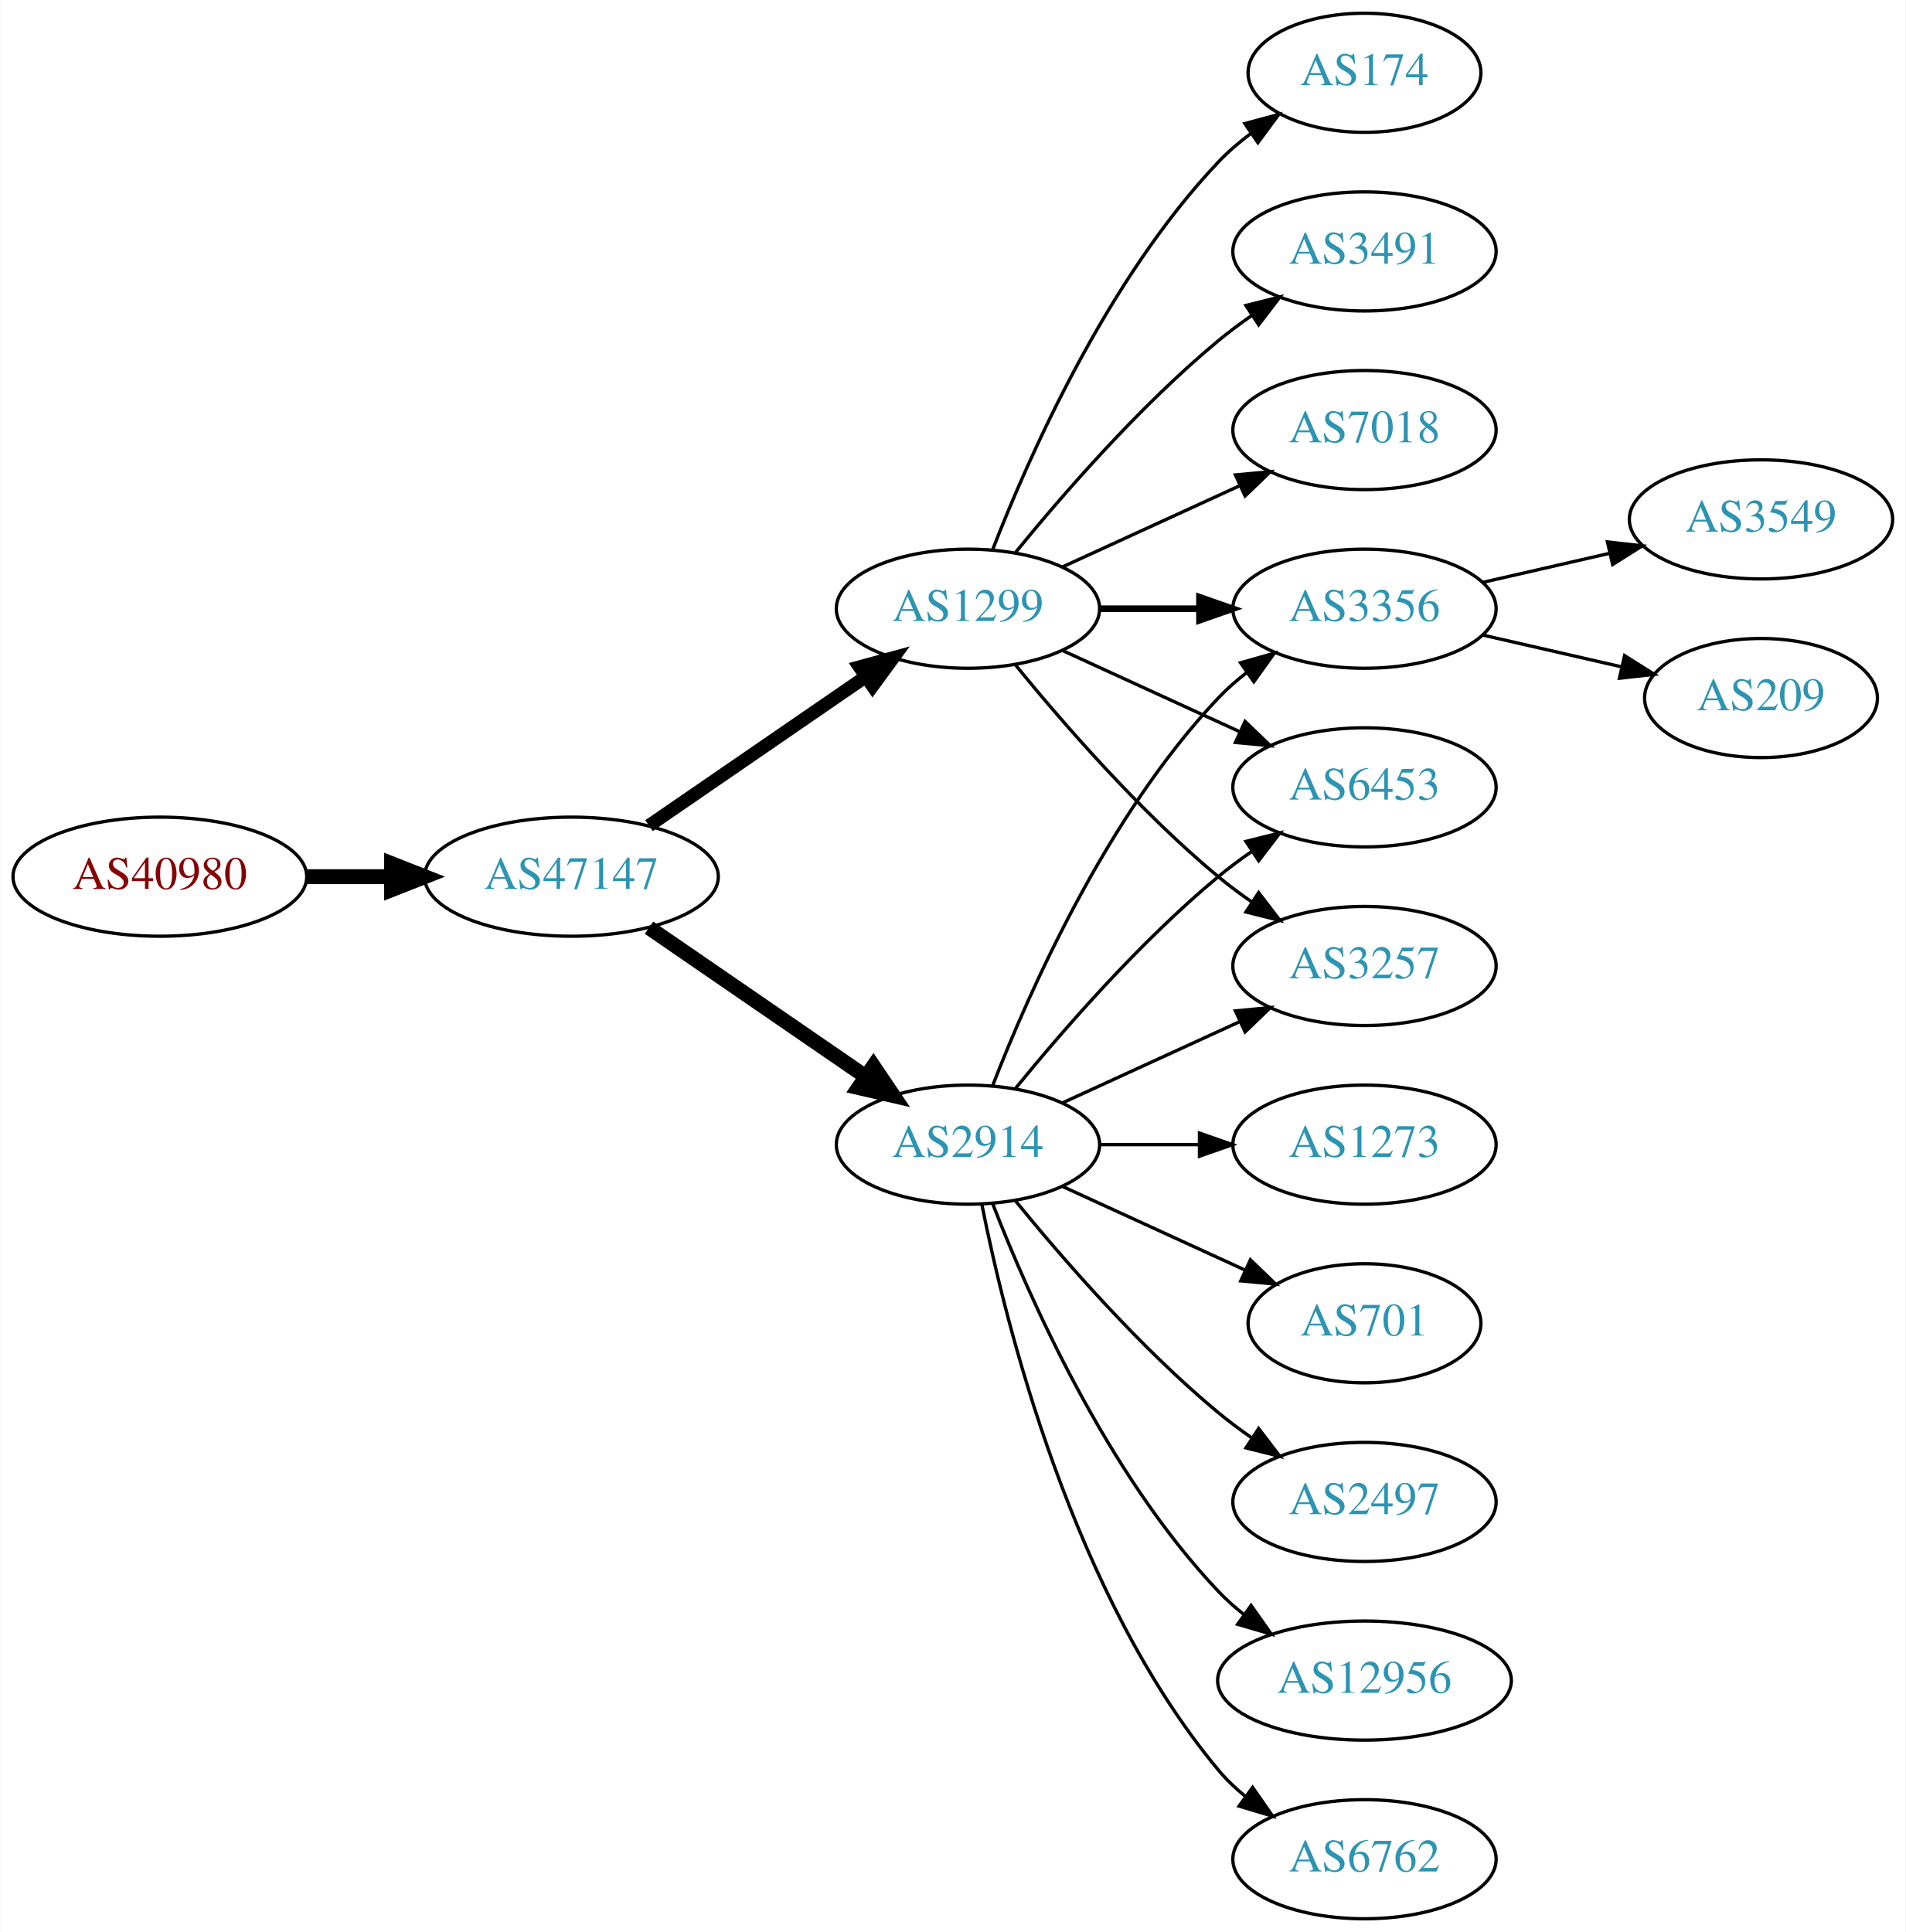
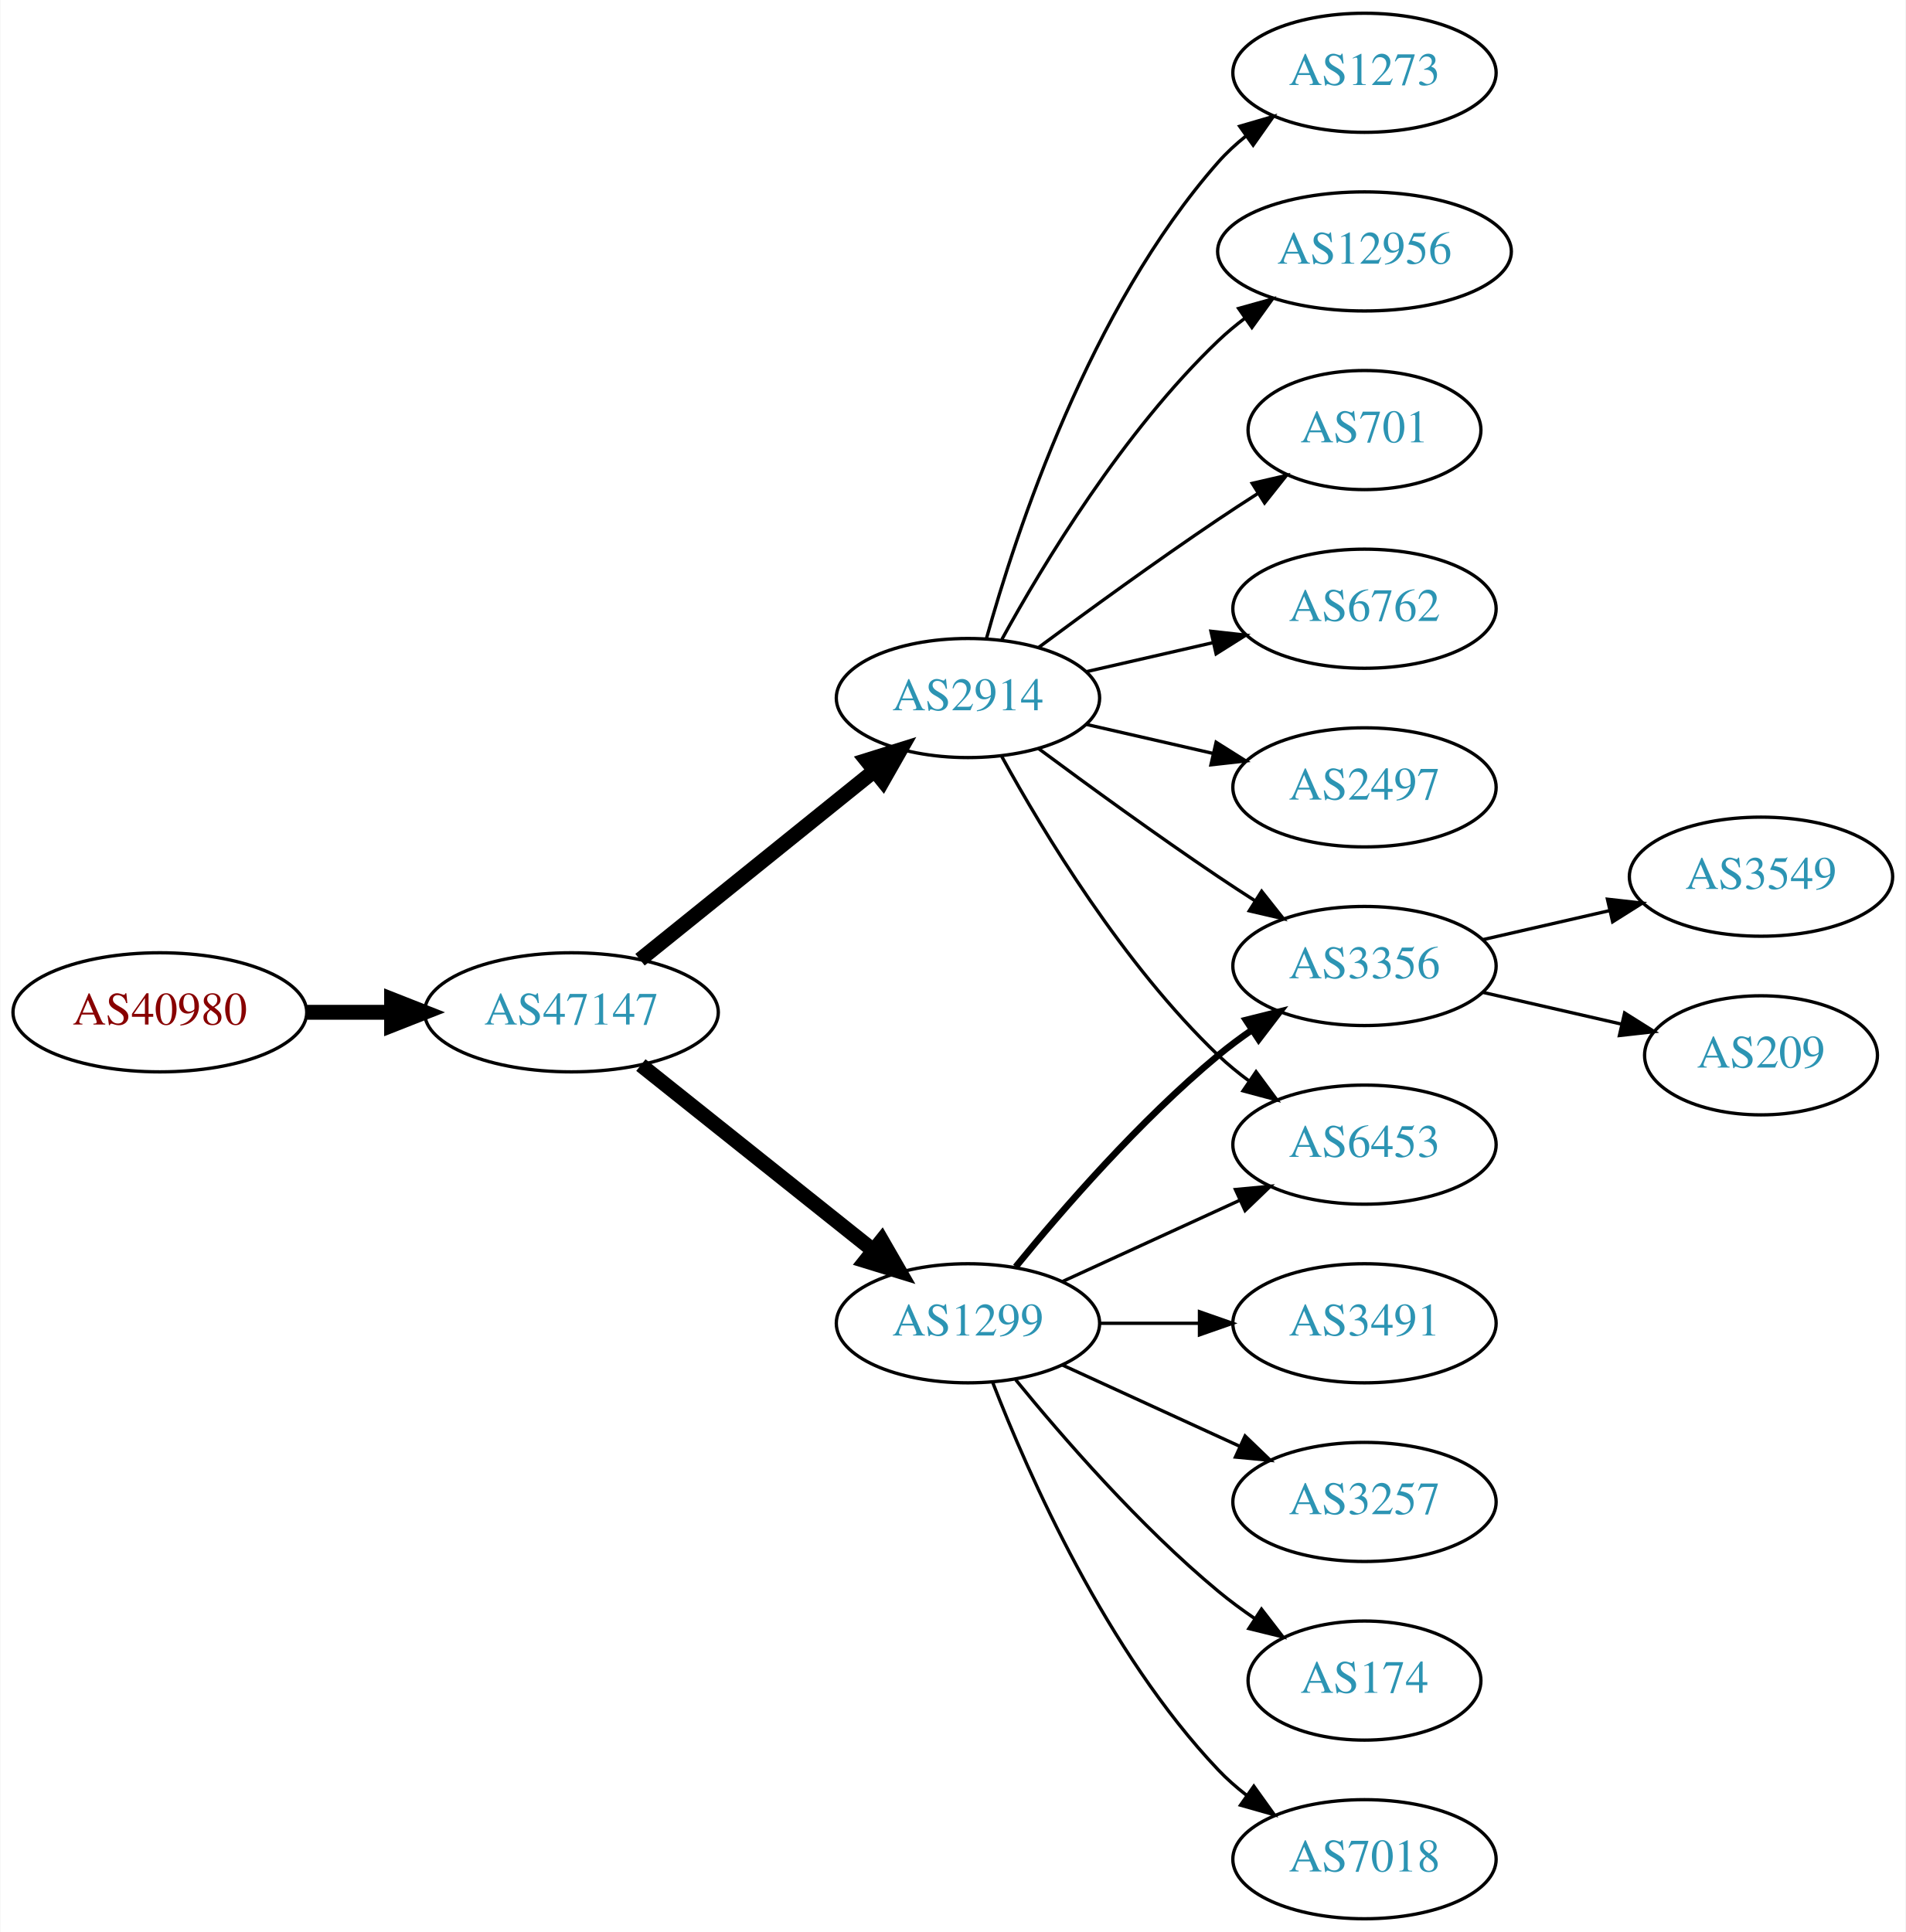
<svg xmlns="http://www.w3.org/2000/svg" xmlns:xlink="http://www.w3.org/1999/xlink" width="576pt" height="584pt" viewBox="0.00 0.00 575.76 584.00">
  <g id="graph0" class="graph" transform="scale(1 1) rotate(0) translate(4 580)">
    <polygon fill="white" stroke="none" points="-4,4 -4,-580 571.762,-580 571.762,4 -4,4" />
    <g id="node1" class="node">
      <g id="a_node1">
        <a xlink:href="/asn/40980" xlink:title="AS40980 ~ powered by ANX [AT]">
-           <ellipse fill="#ffffff" stroke="black" cx="44.196" cy="-315" rx="44.393" ry="18" />
-           <text text-anchor="middle" x="44.196" y="-311.3" font-family="Times,serif" font-size="14.00" fill="#880000">AS40980</text>
+           <ellipse fill="#ffffff" stroke="black" cx="44.196" cy="-274" rx="44.393" ry="18" />
+           <text text-anchor="middle" x="44.196" y="-270.3" font-family="Times,serif" font-size="14.00" fill="#880000">AS40980</text>
        </a>
      </g>
    </g>
    <g id="node2" class="node">
      <g id="a_node2">
        <a xlink:href="/asn/47147" xlink:title="AS47147 ~ ANEXIA Internetdienstleistungs GmbH [AT]">
-           <ellipse fill="#ffffff" stroke="black" cx="168.588" cy="-315" rx="44.393" ry="18" />
-           <text text-anchor="middle" x="168.588" y="-311.3" font-family="Times,serif" font-size="14.00" fill="#2c94b3">AS47147</text>
+           <ellipse fill="#ffffff" stroke="black" cx="168.588" cy="-274" rx="44.393" ry="18" />
+           <text text-anchor="middle" x="168.588" y="-270.3" font-family="Times,serif" font-size="14.00" fill="#2c94b3">AS47147</text>
        </a>
      </g>
    </g>
    <g id="edge1" class="edge">
-       <path fill="none" stroke="black" stroke-width="4.5" d="M88.692,-315C96.898,-315 105.569,-315 114.041,-315" />
-       <polygon fill="black" stroke="black" stroke-width="4.5" points="114.233,-318.938 124.233,-315 114.233,-311.063 114.233,-318.938" />
+       <path fill="none" stroke="black" stroke-width="4.5" d="M88.692,-274C96.898,-274 105.569,-274 114.041,-274" />
+       <polygon fill="black" stroke="black" stroke-width="4.5" points="114.233,-277.938 124.233,-274 114.233,-270.063 114.233,-277.938" />
    </g>
    <g id="node3" class="node">
      <g id="a_node3">
        <a xlink:href="/asn/1299" xlink:title="AS1299 ~ Telia Carrier [EU]">
-           <ellipse fill="#ffffff" stroke="black" cx="288.431" cy="-396" rx="39.794" ry="18" />
-           <text text-anchor="middle" x="288.431" y="-392.3" font-family="Times,serif" font-size="14.00" fill="#2c94b3">AS1299</text>
+           <ellipse fill="#ffffff" stroke="black" cx="288.431" cy="-180" rx="39.794" ry="18" />
+           <text text-anchor="middle" x="288.431" y="-176.3" font-family="Times,serif" font-size="14.00" fill="#2c94b3">AS1299</text>
        </a>
      </g>
    </g>
    <g id="edge2" class="edge">
-       <path fill="none" stroke="black" stroke-width="4" d="M192.031,-330.426C210.612,-343.198 237.173,-361.455 257.553,-375.463" />
-       <polygon fill="black" stroke="black" stroke-width="4" points="255.643,-378.398 265.867,-381.178 259.609,-372.629 255.643,-378.398" />
+       <path fill="none" stroke="black" stroke-width="4.5" d="M189.579,-258.054C208.91,-242.634 238.361,-219.141 259.904,-201.957" />
+       <polygon fill="black" stroke="black" stroke-width="4.5" points="262.373,-205.024 267.736,-195.71 257.463,-198.868 262.373,-205.024" />
    </g>
    <g id="node4" class="node">
      <g id="a_node4">
        <a xlink:href="/asn/2914" xlink:title="AS2914 ~ NTT America, Inc. [US]">
-           <ellipse fill="#ffffff" stroke="black" cx="288.431" cy="-234" rx="39.794" ry="18" />
-           <text text-anchor="middle" x="288.431" y="-230.3" font-family="Times,serif" font-size="14.00" fill="#2c94b3">AS2914</text>
+           <ellipse fill="#ffffff" stroke="black" cx="288.431" cy="-369" rx="39.794" ry="18" />
+           <text text-anchor="middle" x="288.431" y="-365.3" font-family="Times,serif" font-size="14.00" fill="#2c94b3">AS2914</text>
        </a>
      </g>
    </g>
    <g id="edge3" class="edge">
-       <path fill="none" stroke="black" stroke-width="4.5" d="M192.031,-299.574C210.612,-286.802 237.173,-268.545 257.553,-254.537" />
-       <polygon fill="black" stroke="black" stroke-width="4.5" points="259.856,-257.731 265.867,-248.822 255.396,-251.242 259.856,-257.731" />
+       <path fill="none" stroke="black" stroke-width="4.5" d="M189.312,-289.901C208.717,-305.544 238.503,-329.557 260.168,-347.021" />
+       <polygon fill="black" stroke="black" stroke-width="4.5" points="257.778,-350.153 268.034,-353.363 262.72,-344.022 257.778,-350.153" />
+     </g>
+     <g id="node8" class="node">
+       <g id="a_node8">
+         <a xlink:href="/asn/6453" xlink:title="AS6453 ~ TATA COMMUNICATIONS (AMERICA) INC [US]">
+           <ellipse fill="#ffffff" stroke="black" cx="408.273" cy="-234" rx="39.794" ry="18" />
+           <text text-anchor="middle" x="408.273" y="-230.3" font-family="Times,serif" font-size="14.00" fill="#2c94b3">AS6453</text>
+         </a>
+       </g>
+     </g>
+     <g id="edge16" class="edge">
+       <path fill="none" stroke="black" d="M317.06,-192.661C333.017,-199.973 353.287,-209.261 370.57,-217.181" />
+       <polygon fill="black" stroke="black" points="369.269,-220.435 379.818,-221.419 372.185,-214.071 369.269,-220.435" />
+     </g>
+     <g id="node11" class="node">
+       <g id="a_node11">
+         <a xlink:href="/asn/3356" xlink:title="AS3356 ~ Level 3 Parent, LLC [US]">
+           <ellipse fill="#ffffff" stroke="black" cx="408.273" cy="-288" rx="39.794" ry="18" />
+           <text text-anchor="middle" x="408.273" y="-284.3" font-family="Times,serif" font-size="14.00" fill="#2c94b3">AS3356</text>
+         </a>
+       </g>
+     </g>
+     <g id="edge13" class="edge">
+       <path fill="none" stroke="black" stroke-width="2" d="M302.85,-197.065C316.964,-214.375 340.379,-241.345 364.077,-261 367.294,-263.668 370.794,-266.27 374.365,-268.741" />
+       <polygon fill="black" stroke="black" stroke-width="2" points="372.442,-271.666 382.721,-274.236 376.288,-265.817 372.442,-271.666" />
+     </g>
+     <g id="node12" class="node">
+       <g id="a_node12">
+         <a xlink:href="/asn/3257" xlink:title="AS3257 ~ GTT [DE]">
+           <ellipse fill="#ffffff" stroke="black" cx="408.273" cy="-126" rx="39.794" ry="18" />
+           <text text-anchor="middle" x="408.273" y="-122.3" font-family="Times,serif" font-size="14.00" fill="#2c94b3">AS3257</text>
+         </a>
+       </g>
+     </g>
+     <g id="edge11" class="edge">
+       <path fill="none" stroke="black" d="M317.06,-167.339C333.017,-160.027 353.287,-150.739 370.57,-142.819" />
+       <polygon fill="black" stroke="black" points="372.185,-145.929 379.818,-138.581 369.269,-139.565 372.185,-145.929" />
+     </g>
+     <g id="node13" class="node">
+       <g id="a_node13">
+         <a xlink:href="/asn/174" xlink:title="AS174 ~ Cogent Communications [US]">
+           <ellipse fill="#ffffff" stroke="black" cx="408.273" cy="-72" rx="35.194" ry="18" />
+           <text text-anchor="middle" x="408.273" y="-68.3" font-family="Times,serif" font-size="14.00" fill="#2c94b3">AS174</text>
+         </a>
+       </g>
+     </g>
+     <g id="edge12" class="edge">
+       <path fill="none" stroke="black" d="M302.85,-162.935C316.964,-145.625 340.379,-118.655 364.077,-99 367.54,-96.128 371.333,-93.331 375.187,-90.692" />
+       <polygon fill="black" stroke="black" points="377.149,-93.592 383.62,-85.203 373.33,-87.725 377.149,-93.592" />
+     </g>
+     <g id="node14" class="node">
+       <g id="a_node14">
+         <a xlink:href="/asn/7018" xlink:title="AS7018 ~ AT&amp;T Services, Inc. [US]">
+           <ellipse fill="#ffffff" stroke="black" cx="408.273" cy="-18" rx="39.794" ry="18" />
+           <text text-anchor="middle" x="408.273" y="-14.3" font-family="Times,serif" font-size="14.00" fill="#2c94b3">AS7018</text>
+         </a>
+       </g>
+     </g>
+     <g id="edge14" class="edge">
+       <path fill="none" stroke="black" d="M295.954,-162.006C306.704,-134.272 330.362,-80.571 364.077,-45 366.663,-42.272 369.581,-39.706 372.649,-37.323" />
+       <polygon fill="black" stroke="black" points="374.827,-40.069 380.997,-31.457 370.803,-34.342 374.827,-40.069" />
+     </g>
+     <g id="node15" class="node">
+       <g id="a_node15">
+         <a xlink:href="/asn/3491" xlink:title="AS3491 ~ PCCW Global, Inc. [US]">
+           <ellipse fill="#ffffff" stroke="black" cx="408.273" cy="-180" rx="39.794" ry="18" />
+           <text text-anchor="middle" x="408.273" y="-176.3" font-family="Times,serif" font-size="14.00" fill="#2c94b3">AS3491</text>
+         </a>
+       </g>
+     </g>
+     <g id="edge15" class="edge">
+       <path fill="none" stroke="black" d="M328.343,-180C337.897,-180 348.246,-180 358.209,-180" />
+       <polygon fill="black" stroke="black" points="358.402,-183.5 368.402,-180 358.402,-176.5 358.402,-183.5" />
    </g>
    <g id="node5" class="node">
      <g id="a_node5">
-         <a xlink:href="/asn/174" xlink:title="AS174 ~ Cogent Communications [US]">
-           <ellipse fill="#ffffff" stroke="black" cx="408.273" cy="-558" rx="35.194" ry="18" />
-           <text text-anchor="middle" x="408.273" y="-554.3" font-family="Times,serif" font-size="14.00" fill="#2c94b3">AS174</text>
+         <a xlink:href="/asn/6762" xlink:title="AS6762 ~ TELECOM ITALIA SPARKLE S.p.A. [IT]">
+           <ellipse fill="#ffffff" stroke="black" cx="408.273" cy="-396" rx="39.794" ry="18" />
+           <text text-anchor="middle" x="408.273" y="-392.3" font-family="Times,serif" font-size="14.00" fill="#2c94b3">AS6762</text>
        </a>
      </g>
    </g>
    <g id="edge4" class="edge">
-       <path fill="none" stroke="black" d="M295.954,-413.994C306.704,-441.728 330.362,-495.429 364.077,-531 367.02,-534.105 370.394,-537.001 373.929,-539.655" />
-       <polygon fill="black" stroke="black" points="372.115,-542.654 382.348,-545.397 376.059,-536.871 372.115,-542.654" />
+       <path fill="none" stroke="black" d="M324.15,-376.955C336.15,-379.704 349.771,-382.825 362.463,-385.733" />
+       <polygon fill="black" stroke="black" points="361.866,-389.187 372.395,-388.009 363.429,-382.364 361.866,-389.187" />
    </g>
    <g id="node6" class="node">
      <g id="a_node6">
-         <a xlink:href="/asn/3491" xlink:title="AS3491 ~ PCCW Global, Inc. [US]">
-           <ellipse fill="#ffffff" stroke="black" cx="408.273" cy="-504" rx="39.794" ry="18" />
-           <text text-anchor="middle" x="408.273" y="-500.3" font-family="Times,serif" font-size="14.00" fill="#2c94b3">AS3491</text>
+         <a xlink:href="/asn/2497" xlink:title="AS2497 ~ Internet Initiative Japan Inc. [JP]">
+           <ellipse fill="#ffffff" stroke="black" cx="408.273" cy="-342" rx="39.794" ry="18" />
+           <text text-anchor="middle" x="408.273" y="-338.3" font-family="Times,serif" font-size="14.00" fill="#2c94b3">AS2497</text>
        </a>
      </g>
    </g>
    <g id="edge5" class="edge">
-       <path fill="none" stroke="black" d="M302.85,-413.065C316.964,-430.375 340.379,-457.345 364.077,-477 367.294,-479.668 370.794,-482.27 374.365,-484.741" />
-       <polygon fill="black" stroke="black" points="372.442,-487.666 382.721,-490.236 376.288,-481.817 372.442,-487.666" />
+       <path fill="none" stroke="black" d="M324.15,-361.045C336.15,-358.296 349.771,-355.175 362.463,-352.267" />
+       <polygon fill="black" stroke="black" points="363.429,-355.636 372.395,-349.991 361.866,-348.813 363.429,-355.636" />
    </g>
    <g id="node7" class="node">
      <g id="a_node7">
-         <a xlink:href="/asn/3356" xlink:title="AS3356 ~ Level 3 Parent, LLC [US]">
-           <ellipse fill="#ffffff" stroke="black" cx="408.273" cy="-396" rx="39.794" ry="18" />
-           <text text-anchor="middle" x="408.273" y="-392.3" font-family="Times,serif" font-size="14.00" fill="#2c94b3">AS3356</text>
+         <a xlink:href="/asn/1273" xlink:title="AS1273 ~ Vodafone Group PLC [EU]">
+           <ellipse fill="#ffffff" stroke="black" cx="408.273" cy="-558" rx="39.794" ry="18" />
+           <text text-anchor="middle" x="408.273" y="-554.3" font-family="Times,serif" font-size="14.00" fill="#2c94b3">AS1273</text>
        </a>
      </g>
    </g>
    <g id="edge6" class="edge">
-       <path fill="none" stroke="black" stroke-width="2" d="M328.343,-396C337.897,-396 348.246,-396 358.209,-396" />
-       <polygon fill="black" stroke="black" stroke-width="2" points="358.402,-399.5 368.402,-396 358.402,-392.5 358.402,-399.5" />
-     </g>
-     <g id="node8" class="node">
-       <g id="a_node8">
-         <a xlink:href="/asn/7018" xlink:title="AS7018 ~ AT&amp;T Services, Inc. [US]">
-           <ellipse fill="#ffffff" stroke="black" cx="408.273" cy="-450" rx="39.794" ry="18" />
-           <text text-anchor="middle" x="408.273" y="-446.3" font-family="Times,serif" font-size="14.00" fill="#2c94b3">AS7018</text>
-         </a>
-       </g>
+       <path fill="none" stroke="black" d="M294.004,-386.946C302.909,-418.995 325.194,-486.842 364.077,-531 366.561,-533.821 369.411,-536.449 372.437,-538.871" />
+       <polygon fill="black" stroke="black" points="370.554,-541.828 380.726,-544.791 374.622,-536.131 370.554,-541.828" />
    </g>
    <g id="edge7" class="edge">
-       <path fill="none" stroke="black" d="M317.06,-408.661C333.017,-415.973 353.287,-425.261 370.57,-433.181" />
-       <polygon fill="black" stroke="black" points="369.269,-436.435 379.818,-437.419 372.185,-430.071 369.269,-436.435" />
+       <path fill="none" stroke="black" d="M298.672,-351.287C311.218,-328.439 335.394,-288.389 364.077,-261 366.946,-258.261 370.134,-255.653 373.443,-253.215" />
+       <polygon fill="black" stroke="black" points="375.507,-256.044 381.803,-247.523 371.567,-250.258 375.507,-256.044" />
    </g>
    <g id="node9" class="node">
      <g id="a_node9">
-         <a xlink:href="/asn/6453" xlink:title="AS6453 ~ TATA COMMUNICATIONS (AMERICA) INC [US]">
-           <ellipse fill="#ffffff" stroke="black" cx="408.273" cy="-342" rx="39.794" ry="18" />
-           <text text-anchor="middle" x="408.273" y="-338.3" font-family="Times,serif" font-size="14.00" fill="#2c94b3">AS6453</text>
+         <a xlink:href="/asn/12956" xlink:title="AS12956 ~ TELXIUS [ES]">
+           <ellipse fill="#ffffff" stroke="black" cx="408.273" cy="-504" rx="44.393" ry="18" />
+           <text text-anchor="middle" x="408.273" y="-500.3" font-family="Times,serif" font-size="14.00" fill="#2c94b3">AS12956</text>
        </a>
      </g>
    </g>
    <g id="edge8" class="edge">
-       <path fill="none" stroke="black" d="M317.06,-383.339C333.017,-376.027 353.287,-366.739 370.57,-358.819" />
-       <polygon fill="black" stroke="black" points="372.185,-361.929 379.818,-354.581 369.269,-355.565 372.185,-361.929" />
+       <path fill="none" stroke="black" d="M298.672,-386.713C311.218,-409.561 335.394,-449.611 364.077,-477 366.584,-479.393 369.335,-481.687 372.197,-483.855" />
+       <polygon fill="black" stroke="black" points="370.244,-486.759 380.448,-489.61 374.249,-481.018 370.244,-486.759" />
    </g>
    <g id="node10" class="node">
      <g id="a_node10">
-         <a xlink:href="/asn/3257" xlink:title="AS3257 ~ GTT [DE]">
-           <ellipse fill="#ffffff" stroke="black" cx="408.273" cy="-288" rx="39.794" ry="18" />
-           <text text-anchor="middle" x="408.273" y="-284.3" font-family="Times,serif" font-size="14.00" fill="#2c94b3">AS3257</text>
+         <a xlink:href="/asn/701" xlink:title="AS701 ~ UUNET [US]">
+           <ellipse fill="#ffffff" stroke="black" cx="408.273" cy="-450" rx="35.194" ry="18" />
+           <text text-anchor="middle" x="408.273" y="-446.3" font-family="Times,serif" font-size="14.00" fill="#2c94b3">AS701</text>
        </a>
      </g>
    </g>
    <g id="edge9" class="edge">
-       <path fill="none" stroke="black" d="M302.85,-378.935C316.964,-361.625 340.379,-334.655 364.077,-315 367.294,-312.332 370.794,-309.73 374.365,-307.259" />
-       <polygon fill="black" stroke="black" points="376.288,-310.183 382.721,-301.764 372.442,-304.334 376.288,-310.183" />
-     </g>
-     <g id="edge16" class="edge">
-       <path fill="none" stroke="black" d="M295.954,-251.994C306.704,-279.728 330.362,-333.429 364.077,-369 366.663,-371.728 369.581,-374.294 372.649,-376.677" />
-       <polygon fill="black" stroke="black" points="370.803,-379.658 380.997,-382.543 374.827,-373.93 370.803,-379.658" />
-     </g>
-     <g id="edge17" class="edge">
-       <path fill="none" stroke="black" d="M302.85,-251.065C316.964,-268.375 340.379,-295.345 364.077,-315 367.294,-317.668 370.794,-320.27 374.365,-322.741" />
-       <polygon fill="black" stroke="black" points="372.442,-325.666 382.721,-328.236 376.288,-319.817 372.442,-325.666" />
-     </g>
-     <g id="edge14" class="edge">
-       <path fill="none" stroke="black" d="M317.06,-246.661C333.017,-253.973 353.287,-263.261 370.57,-271.181" />
-       <polygon fill="black" stroke="black" points="369.269,-274.435 379.818,-275.419 372.185,-268.071 369.269,-274.435" />
-     </g>
-     <g id="node11" class="node">
-       <g id="a_node11">
-         <a xlink:href="/asn/12956" xlink:title="AS12956 ~ TELXIUS [ES]">
-           <ellipse fill="#ffffff" stroke="black" cx="408.273" cy="-72" rx="44.393" ry="18" />
-           <text text-anchor="middle" x="408.273" y="-68.3" font-family="Times,serif" font-size="14.00" fill="#2c94b3">AS12956</text>
-         </a>
-       </g>
+       <path fill="none" stroke="black" d="M309.761,-384.277C324.623,-395.304 345.368,-410.407 364.077,-423 367.895,-425.569 371.945,-428.21 375.975,-430.786" />
+       <polygon fill="black" stroke="black" points="374.344,-433.895 384.669,-436.271 378.079,-427.975 374.344,-433.895" />
    </g>
    <g id="edge10" class="edge">
-       <path fill="none" stroke="black" d="M295.954,-216.006C306.704,-188.272 330.362,-134.571 364.077,-99 366.461,-96.485 369.128,-94.107 371.934,-91.883" />
-       <polygon fill="black" stroke="black" points="374.003,-94.707 380.096,-86.039 369.928,-89.015 374.003,-94.707" />
-     </g>
-     <g id="node12" class="node">
-       <g id="a_node12">
-         <a xlink:href="/asn/6762" xlink:title="AS6762 ~ TELECOM ITALIA SPARKLE S.p.A. [IT]">
-           <ellipse fill="#ffffff" stroke="black" cx="408.273" cy="-18" rx="39.794" ry="18" />
-           <text text-anchor="middle" x="408.273" y="-14.3" font-family="Times,serif" font-size="14.00" fill="#2c94b3">AS6762</text>
-         </a>
-       </g>
-     </g>
-     <g id="edge11" class="edge">
-       <path fill="none" stroke="black" d="M292.629,-215.927C299.793,-179.859 320.067,-97.875 364.077,-45 366.482,-42.111 369.278,-39.437 372.271,-36.987" />
-       <polygon fill="black" stroke="black" points="374.461,-39.722 380.514,-31.027 370.359,-34.05 374.461,-39.722" />
-     </g>
-     <g id="node13" class="node">
-       <g id="a_node13">
-         <a xlink:href="/asn/1273" xlink:title="AS1273 ~ Vodafone Group PLC [EU]">
-           <ellipse fill="#ffffff" stroke="black" cx="408.273" cy="-234" rx="39.794" ry="18" />
-           <text text-anchor="middle" x="408.273" y="-230.3" font-family="Times,serif" font-size="14.00" fill="#2c94b3">AS1273</text>
-         </a>
-       </g>
-     </g>
-     <g id="edge12" class="edge">
-       <path fill="none" stroke="black" d="M328.343,-234C337.897,-234 348.246,-234 358.209,-234" />
-       <polygon fill="black" stroke="black" points="358.402,-237.5 368.402,-234 358.402,-230.5 358.402,-237.5" />
-     </g>
-     <g id="node14" class="node">
-       <g id="a_node14">
-         <a xlink:href="/asn/701" xlink:title="AS701 ~ UUNET [US]">
-           <ellipse fill="#ffffff" stroke="black" cx="408.273" cy="-180" rx="35.194" ry="18" />
-           <text text-anchor="middle" x="408.273" y="-176.3" font-family="Times,serif" font-size="14.00" fill="#2c94b3">AS701</text>
-         </a>
-       </g>
-     </g>
-     <g id="edge13" class="edge">
-       <path fill="none" stroke="black" d="M317.06,-221.339C333.476,-213.817 354.457,-204.202 372.054,-196.139" />
-       <polygon fill="black" stroke="black" points="373.799,-199.189 381.432,-191.842 370.883,-192.826 373.799,-199.189" />
-     </g>
-     <g id="node15" class="node">
-       <g id="a_node15">
-         <a xlink:href="/asn/2497" xlink:title="AS2497 ~ Internet Initiative Japan Inc. [JP]">
-           <ellipse fill="#ffffff" stroke="black" cx="408.273" cy="-126" rx="39.794" ry="18" />
-           <text text-anchor="middle" x="408.273" y="-122.3" font-family="Times,serif" font-size="14.00" fill="#2c94b3">AS2497</text>
-         </a>
-       </g>
-     </g>
-     <g id="edge15" class="edge">
-       <path fill="none" stroke="black" d="M302.85,-216.935C316.964,-199.625 340.379,-172.655 364.077,-153 367.294,-150.332 370.794,-147.73 374.365,-145.259" />
-       <polygon fill="black" stroke="black" points="376.288,-148.183 382.721,-139.764 372.442,-142.334 376.288,-148.183" />
+       <path fill="none" stroke="black" d="M309.761,-353.723C324.623,-342.696 345.368,-327.593 364.077,-315 367.626,-312.611 371.377,-310.161 375.125,-307.758" />
+       <polygon fill="black" stroke="black" points="377.193,-310.591 383.774,-302.288 373.451,-304.675 377.193,-310.591" />
    </g>
    <g id="node16" class="node">
      <g id="a_node16">
        <a xlink:href="/asn/3549" xlink:title="AS3549 ~ Level 3 Parent, LLC [US]">
-           <ellipse fill="#ffffff" stroke="black" cx="528.116" cy="-423" rx="39.794" ry="18" />
-           <text text-anchor="middle" x="528.116" y="-419.3" font-family="Times,serif" font-size="14.00" fill="#2c94b3">AS3549</text>
-         </a>
-       </g>
-     </g>
-     <g id="edge18" class="edge">
-       <path fill="none" stroke="black" d="M443.993,-403.955C455.993,-406.704 469.613,-409.825 482.306,-412.733" />
-       <polygon fill="black" stroke="black" points="481.708,-416.187 492.238,-415.009 483.272,-409.364 481.708,-416.187" />
+           <ellipse fill="#ffffff" stroke="black" cx="528.116" cy="-315" rx="39.794" ry="18" />
+           <text text-anchor="middle" x="528.116" y="-311.3" font-family="Times,serif" font-size="14.00" fill="#2c94b3">AS3549</text>
+         </a>
+       </g>
+     </g>
+     <g id="edge17" class="edge">
+       <path fill="none" stroke="black" d="M443.993,-295.955C455.993,-298.704 469.613,-301.825 482.306,-304.733" />
+       <polygon fill="black" stroke="black" points="481.708,-308.187 492.238,-307.009 483.272,-301.364 481.708,-308.187" />
    </g>
    <g id="node17" class="node">
      <g id="a_node17">
        <a xlink:href="/asn/209" xlink:title="AS209 ~ CenturyLink Communications, LLC [US]">
-           <ellipse fill="#ffffff" stroke="black" cx="528.116" cy="-369" rx="35.194" ry="18" />
-           <text text-anchor="middle" x="528.116" y="-365.3" font-family="Times,serif" font-size="14.00" fill="#2c94b3">AS209</text>
-         </a>
-       </g>
-     </g>
-     <g id="edge19" class="edge">
-       <path fill="none" stroke="black" d="M443.993,-388.045C457.085,-385.045 472.107,-381.604 485.748,-378.478" />
-       <polygon fill="black" stroke="black" points="486.89,-381.807 495.855,-376.162 485.326,-374.984 486.89,-381.807" />
+           <ellipse fill="#ffffff" stroke="black" cx="528.116" cy="-261" rx="35.194" ry="18" />
+           <text text-anchor="middle" x="528.116" y="-257.3" font-family="Times,serif" font-size="14.00" fill="#2c94b3">AS209</text>
+         </a>
+       </g>
+     </g>
+     <g id="edge18" class="edge">
+       <path fill="none" stroke="black" d="M443.993,-280.045C457.085,-277.045 472.107,-273.604 485.748,-270.478" />
+       <polygon fill="black" stroke="black" points="486.89,-273.807 495.855,-268.162 485.326,-266.984 486.89,-273.807" />
    </g>
  </g>
</svg>
